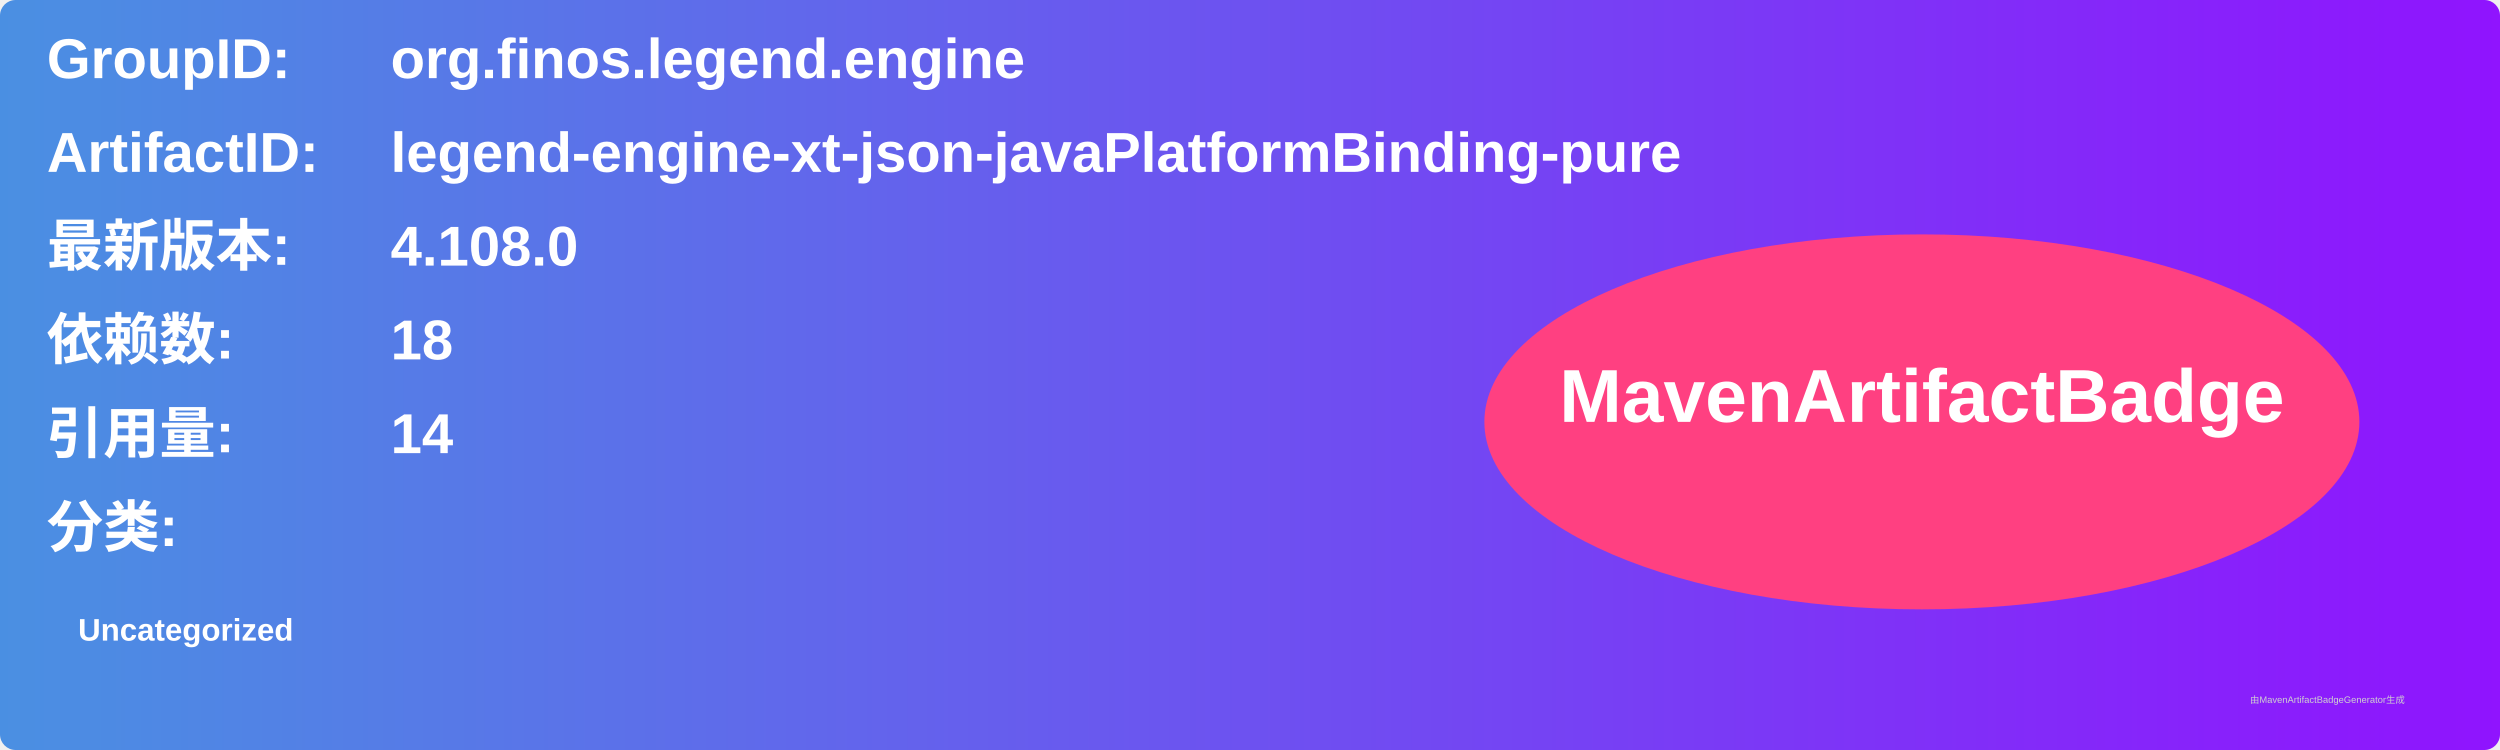
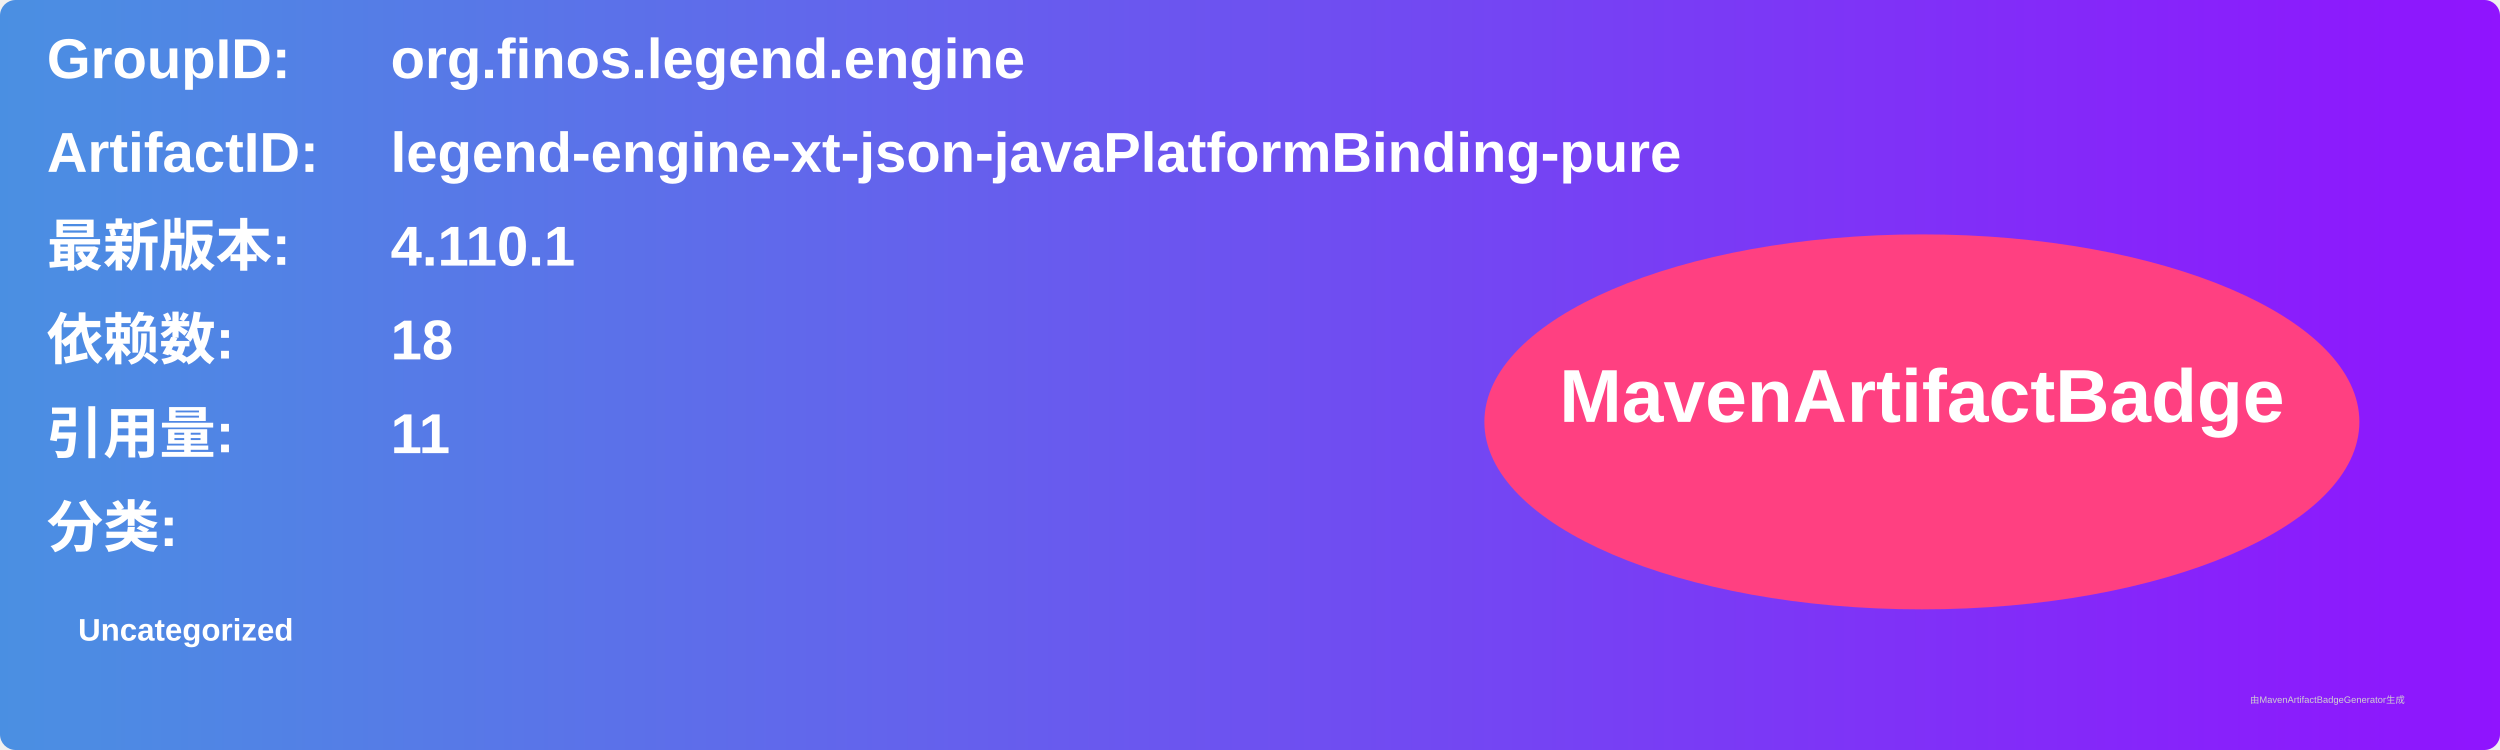
<svg xmlns="http://www.w3.org/2000/svg" width="800" height="240" viewBox="0 0 800 240">
  <linearGradient id="grad" x1="0%" y1="0%" x2="100%" y2="0%">
    <stop offset="0%" stop-color="#4a90e2" />
    <stop offset="100%" stop-color="#9013fe" />
  </linearGradient>
  <rect width="100%" height="100%" rx="5" ry="5" fill="url(#grad)" />
  <g transform="translate(15, 15)">
    <text x="0" y="10" font-family="Arial" font-size="18" fill="white" font-weight="bold" width="260">GroupID:</text>
    <text x="110" y="10" font-family="Arial" font-size="18" fill="white" font-weight="bold" width="460">org.finos.legend.engine</text>
    <text x="0" y="40" font-family="Arial" font-size="18" fill="white" font-weight="bold" width="260">ArtifactID:</text>
    <text x="110" y="40" font-family="Arial" font-size="18" fill="white" font-weight="bold" width="460">legend-engine-xt-json-javaPlatformBinding-pure</text>
    <text x="0" y="70" font-family="Arial" font-size="18" fill="white" font-weight="bold">最新版本:</text>
    <text x="110" y="70" font-family="Arial" font-size="18" fill="white" font-weight="bold">
-       <tspan font-weight="bold">4.108.0</tspan>
+       <tspan font-weight="bold">4.110.1</tspan>
    </text>
    <text x="0" y="100" font-family="Arial" font-size="18" fill="white" font-weight="bold">依赖数: </text>
    <text x="110" y="100" font-family="Arial" font-size="18" fill="white">
      <tspan font-weight="bold">18</tspan>
    </text>
    <text x="0" y="130" font-family="Arial" font-size="18" fill="white" font-weight="bold">引用量: </text>
    <text x="110" y="130" font-family="Arial" font-size="18" fill="white">
-       <tspan font-weight="bold">14</tspan>
+       <tspan font-weight="bold">11</tspan>
    </text>
    <text x="0" y="160" font-family="Arial" font-size="18" fill="white" font-weight="bold">分类:</text>
    <text x="10" y="190" font-family="Arial" font-size="10" fill="white">
      <tspan font-weight="bold">Uncategorized</tspan>
    </text>
    <ellipse cx="600" cy="120" rx="140" ry="60" fill="#ff4081" />
    <text x="600" y="120" text-anchor="middle" font-family="Arial" font-size="24" fill="white" font-weight="bold">MavenArtifactBadge</text>
  </g>
  <text x="720" y="225" font-family="Arial" font-size="3" fill="#d0d0d0">由MavenArtifactBadgeGenerator生成</text>
</svg>
